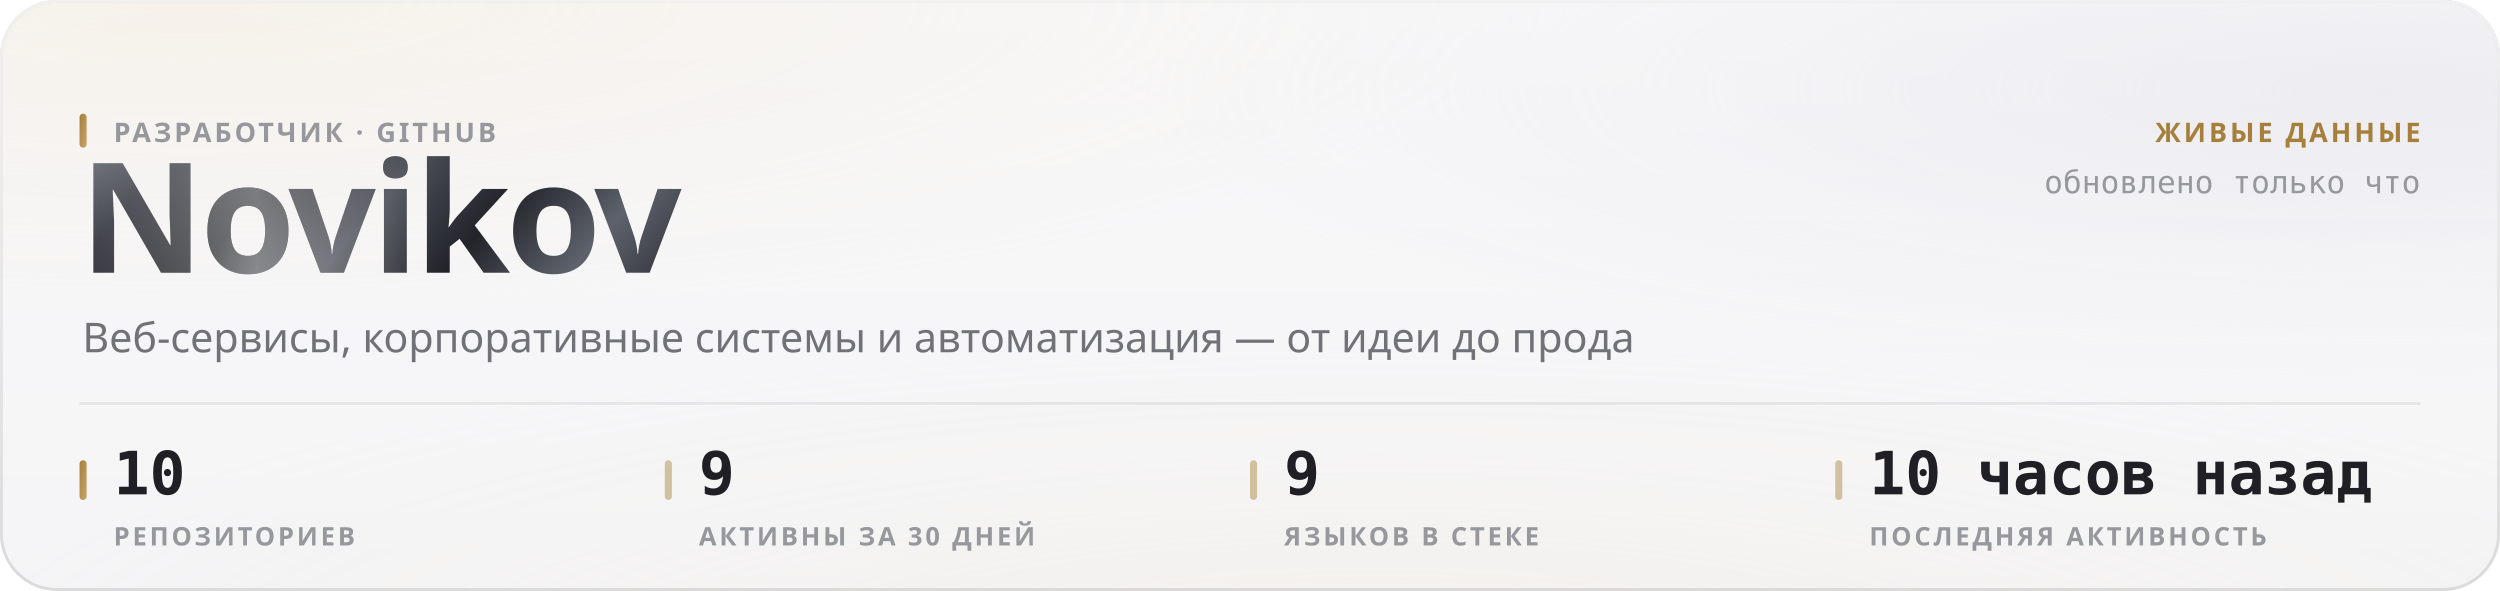
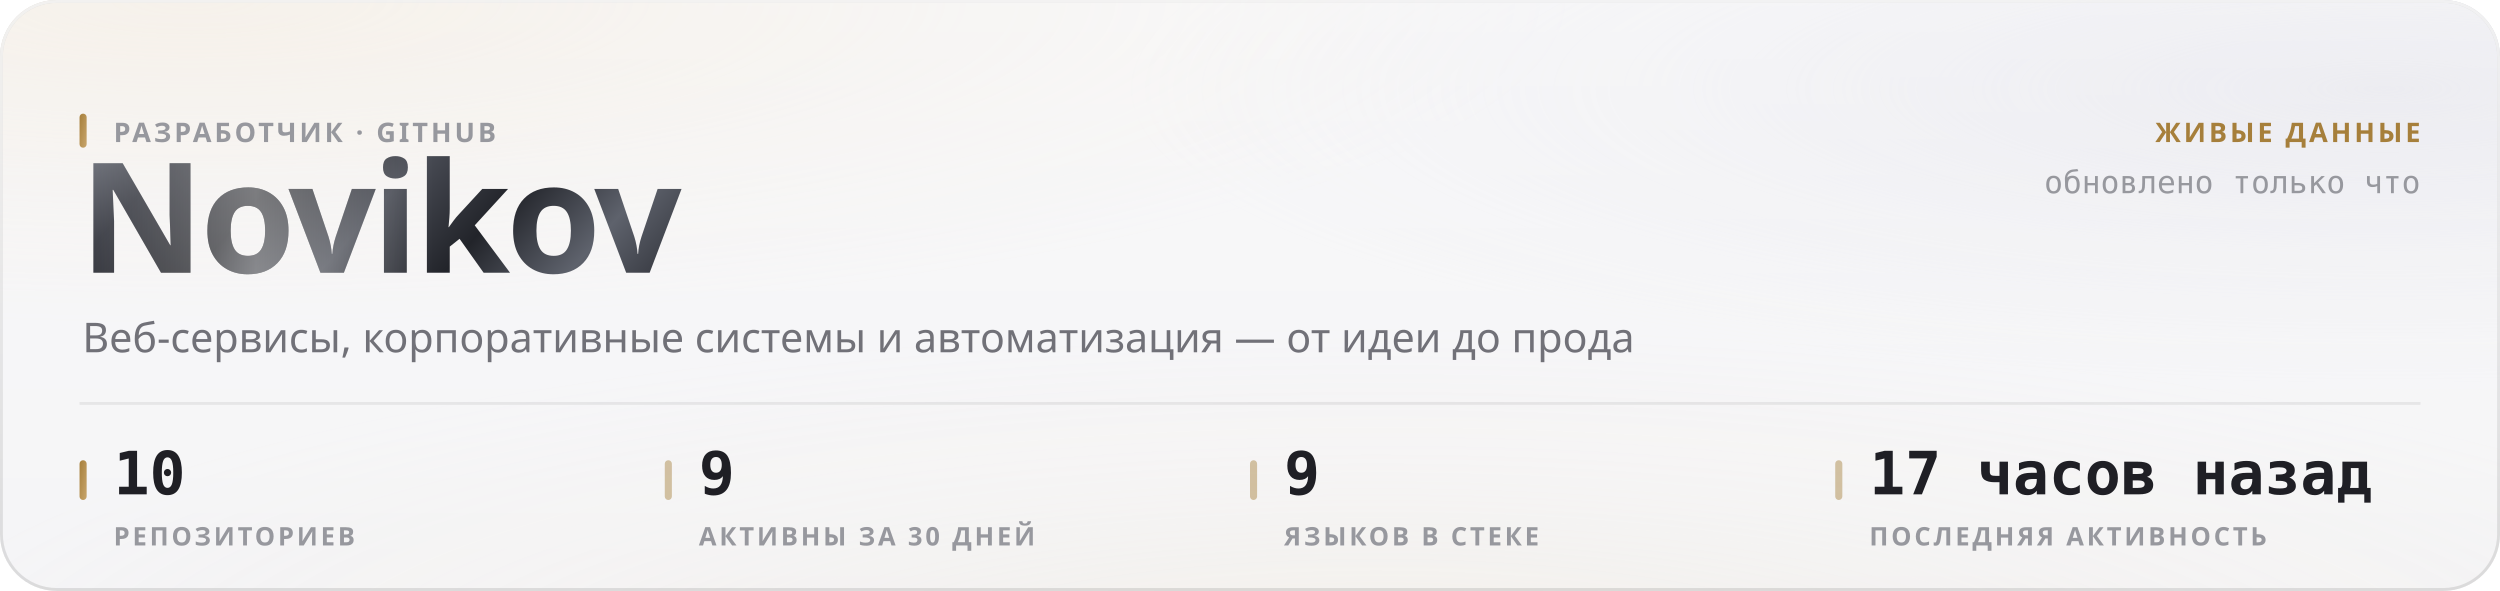
<svg xmlns="http://www.w3.org/2000/svg" width="880" height="208" viewBox="0 0 880 208" role="img">
  <style>
  text { font-family: -apple-system, BlinkMacSystemFont, 'Segoe UI', 'Noto Sans', Helvetica, Arial, sans-serif; }
  .mono { font-family: ui-monospace, 'SF Mono', 'Cascadia Mono', 'DejaVu Sans Mono', Menlo, Consolas, monospace; font-variant-numeric: tabular-nums; }
  .caps { letter-spacing: .1em; text-transform: uppercase; }

  @keyframes sheen  { from { transform: translateX(-120%); } to { transform: translateX(260%); } }
  @keyframes rise   { from { opacity: 0; transform: translateY(6px); } to { opacity: 1; transform: none; } }
  @keyframes slide  { from { opacity: 0; transform: translateX(-8px); } to { opacity: 1; transform: none; } }
  @keyframes grow   { from { transform: scaleY(0); } to { transform: scaleY(1); } }
  @keyframes widen  { from { transform: scaleX(0); } to { transform: scaleX(1); } }
  @keyframes draw   { from { stroke-dashoffset: 200; } to { stroke-dashoffset: 0; } }

  .sheen { animation: sheen 5.5s cubic-bezier(.45,0,.2,1) infinite; }
  .rise  { animation: rise .5s cubic-bezier(.16,1,.3,1) both; }
  .slide { animation: slide .42s cubic-bezier(.16,1,.3,1) both; }
  .bar   { transform-box: fill-box; transform-origin: 50% 100%;
           animation: grow .62s cubic-bezier(.16,1,.3,1) both; }
  .fill  { transform-box: fill-box; transform-origin: 0% 50%;
           animation: widen .8s cubic-bezier(.16,1,.3,1) both; }
  /* The hidden start state lives in the keyframes, never in the static rule.
     A renderer that ignores CSS animations then falls back to the FINISHED
     state — a drawn line, visible text — instead of an empty panel. */
  .spark { stroke-dasharray: 200;
           animation: draw 1.1s cubic-bezier(.16,1,.3,1) both; }

  @media (prefers-reduced-motion: reduce) {
    .sheen { animation: none; opacity: 0; }
    .rise, .slide, .bar, .fill, .spark { animation: none; opacity: 1; transform: none;
                                         stroke-dashoffset: 0; }
  }</style>
  <defs>
    <filter id="grain5" x="0" y="0" width="100%" height="100%">
      <feTurbulence type="fractalNoise" baseFrequency="0.85" numOctaves="3" stitchTiles="stitch" />
      <feColorMatrix type="saturate" values="0" />
    </filter>
    <linearGradient id="accent1" x1="0" y1="0" x2="1" y2="1">
      <stop offset="0%" stop-color="#a67f3b" />
      <stop offset="100%" stop-color="#c8a56c" />
    </linearGradient>
    <radialGradient id="aurora6" cx="0.08" cy="0" r="0.55">
      <stop offset="0%" stop-color="#e7c99a" stop-opacity="0.28" />
      <stop offset="55%" stop-color="#e7c99a" stop-opacity="0.098" />
      <stop offset="100%" stop-color="#e7c99a" stop-opacity="0" />
    </radialGradient>
    <radialGradient id="aurora7" cx="0.95" cy="0.15" r="0.5">
      <stop offset="0%" stop-color="#ccccdb" stop-opacity="0.45" />
      <stop offset="55%" stop-color="#ccccdb" stop-opacity="0.158" />
      <stop offset="100%" stop-color="#ccccdb" stop-opacity="0" />
    </radialGradient>
    <radialGradient id="aurora8" cx="0.55" cy="1.15" r="0.6">
      <stop offset="0%" stop-color="#ead4b3" stop-opacity="0.2" />
      <stop offset="55%" stop-color="#ead4b3" stop-opacity="0.07" />
      <stop offset="100%" stop-color="#ead4b3" stop-opacity="0" />
    </radialGradient>
    <linearGradient id="glass2" x1="0" y1="0" x2="0" y2="1">
      <stop offset="0%" stop-color="#ffffff" stop-opacity="0.42" />
      <stop offset="100%" stop-color="#ffffff" stop-opacity="0.16" />
    </linearGradient>
    <linearGradient id="rim3" x1="0" y1="0" x2="0" y2="1">
      <stop offset="0%" stop-color="#ffffff" stop-opacity="0.7" />
      <stop offset="100%" stop-color="#ffffff" stop-opacity="0.15" />
    </linearGradient>
    <linearGradient id="spec4" x1="0" y1="0" x2="1" y2="0">
      <stop offset="0%" stop-color="#ffffff" stop-opacity="0" />
      <stop offset="35%" stop-color="#ffffff" stop-opacity="0.72" />
      <stop offset="70%" stop-color="#ffffff" stop-opacity="0.252" />
      <stop offset="100%" stop-color="#ffffff" stop-opacity="0" />
    </linearGradient>
    <linearGradient id="metal9" x1="0" y1="0" x2="1" y2="0.25">
      <stop offset="0%" stop-color="#8d919b" />
      <stop offset="16.667%" stop-color="#3a3c44" />
      <stop offset="33.333%" stop-color="#1b1c21" />
      <stop offset="50%" stop-color="#4a4d56" />
      <stop offset="66.667%" stop-color="#22242a" />
      <stop offset="83.333%" stop-color="#5e626c" />
      <stop offset="100%" stop-color="#2c2e35" />
    </linearGradient>
    <linearGradient id="sheengrad11" x1="0" y1="0" x2="1" y2="0">
      <stop offset="0%" stop-color="#ffffff" stop-opacity="0" />
      <stop offset="50%" stop-color="#ffffff" stop-opacity="0.42" />
      <stop offset="100%" stop-color="#ffffff" stop-opacity="0" />
    </linearGradient>
    <clipPath id="wordclip10">
      <text x="28" y="96" font-size="54" font-weight="800" letter-spacing="-0.025em" font-family="-apple-system, BlinkMacSystemFont, 'Segoe UI', Helvetica, Arial, sans-serif">Novikov</text>
    </clipPath>
  </defs>
  <rect width="880" height="208" rx="20" fill="#f3f3f5" />
  <rect width="880" height="208" rx="20" fill="url(#aurora6)" />
  <rect width="880" height="208" rx="20" fill="url(#aurora7)" />
  <rect width="880" height="208" rx="20" fill="url(#aurora8)" />
  <rect width="880" height="208" rx="20" fill="url(#glass2)" />
  <rect width="880" height="208" rx="20" filter="url(#grain5)" opacity="0.06" style="mix-blend-mode:overlay" />
  <rect x=".5" y=".5" width="879" height="207" rx="19.5" fill="none" stroke="rgba(10,10,12,0.14)" />
  <rect x=".5" y=".5" width="879" height="207" rx="19.5" fill="none" stroke="url(#rim3)" />
  <path d="M20 1 H860" stroke="url(#spec4)" stroke-width="1.2" fill="none" />
  <g clip-path="url(#wordclip10)">
    <rect x="28" y="42" width="248.651" height="70.2" fill="url(#metal9)" />
    <rect class="sheen" x="28" y="42" width="124.325" height="70.2" fill="url(#sheengrad11)" />
  </g>
  <rect x="28" y="40" width="2.5" height="12" rx="1.25" fill="url(#accent1)" />
  <text x="40" y="50" font-size="9.5" font-weight="600" fill="#97989e" letter-spacing="0.11em">РАЗРАБОТЧИК · GITHUB</text>
  <text x="29" y="124" font-size="14.5" font-weight="400" fill="#717178">Веб-сервисы, корпоративные системы и автоматизация — от идеи до прода</text>
  <text x="852" y="50" font-size="9.5" font-weight="600" fill="#a67f3b" text-anchor="end" letter-spacing="0.11em">ЖИВЫЕ ДАННЫЕ</text>
  <text x="852" y="68" font-size="11" font-weight="400" fill="#97989e" text-anchor="end" class="mono">обновлено только что</text>
  <path d="M28 142 H852" stroke="rgba(10,10,12,0.07)" stroke-width="1" />
  <rect x="28" y="162" width="2.5" height="14" rx="1.25" fill="url(#accent1)" />
  <text x="40" y="174" font-size="21" font-weight="700" fill="#1f1f25" class="mono rise" opacity="1">10</text>
  <text x="40" y="192" font-size="9" font-weight="600" fill="#97989e" letter-spacing="0.11em">РЕПОЗИТОРИЕВ</text>
  <rect x="234" y="162" width="2.5" height="14" rx="1.25" fill="rgba(166,127,59,0.45)" />
  <text x="246" y="174" font-size="21" font-weight="700" fill="#1f1f25" class="mono rise" opacity="1">9</text>
  <text x="246" y="192" font-size="9" font-weight="600" fill="#97989e" letter-spacing="0.11em">АКТИВНЫ ЗА 30 ДНЕЙ</text>
  <rect x="440" y="162" width="2.5" height="14" rx="1.25" fill="rgba(166,127,59,0.45)" />
  <text x="452" y="174" font-size="21" font-weight="700" fill="#1f1f25" class="mono rise" opacity="1">9</text>
  <text x="452" y="192" font-size="9" font-weight="600" fill="#97989e" letter-spacing="0.11em">ЯЗЫКОВ В СТЕКЕ</text>
  <rect x="646" y="162" width="2.5" height="14" rx="1.25" fill="rgba(166,127,59,0.45)" />
-   <text x="658" y="174" font-size="21" font-weight="700" fill="#1f1f25" class="mono rise" opacity="1">10 часов назад</text>
+   <text x="658" y="174" font-size="21" font-weight="700" fill="#1f1f25" class="mono rise" opacity="1">17 часов назад</text>
  <text x="658" y="192" font-size="9" font-weight="600" fill="#97989e" letter-spacing="0.11em">ПОСЛЕДНЯЯ АКТИВНОСТЬ</text>
</svg>
